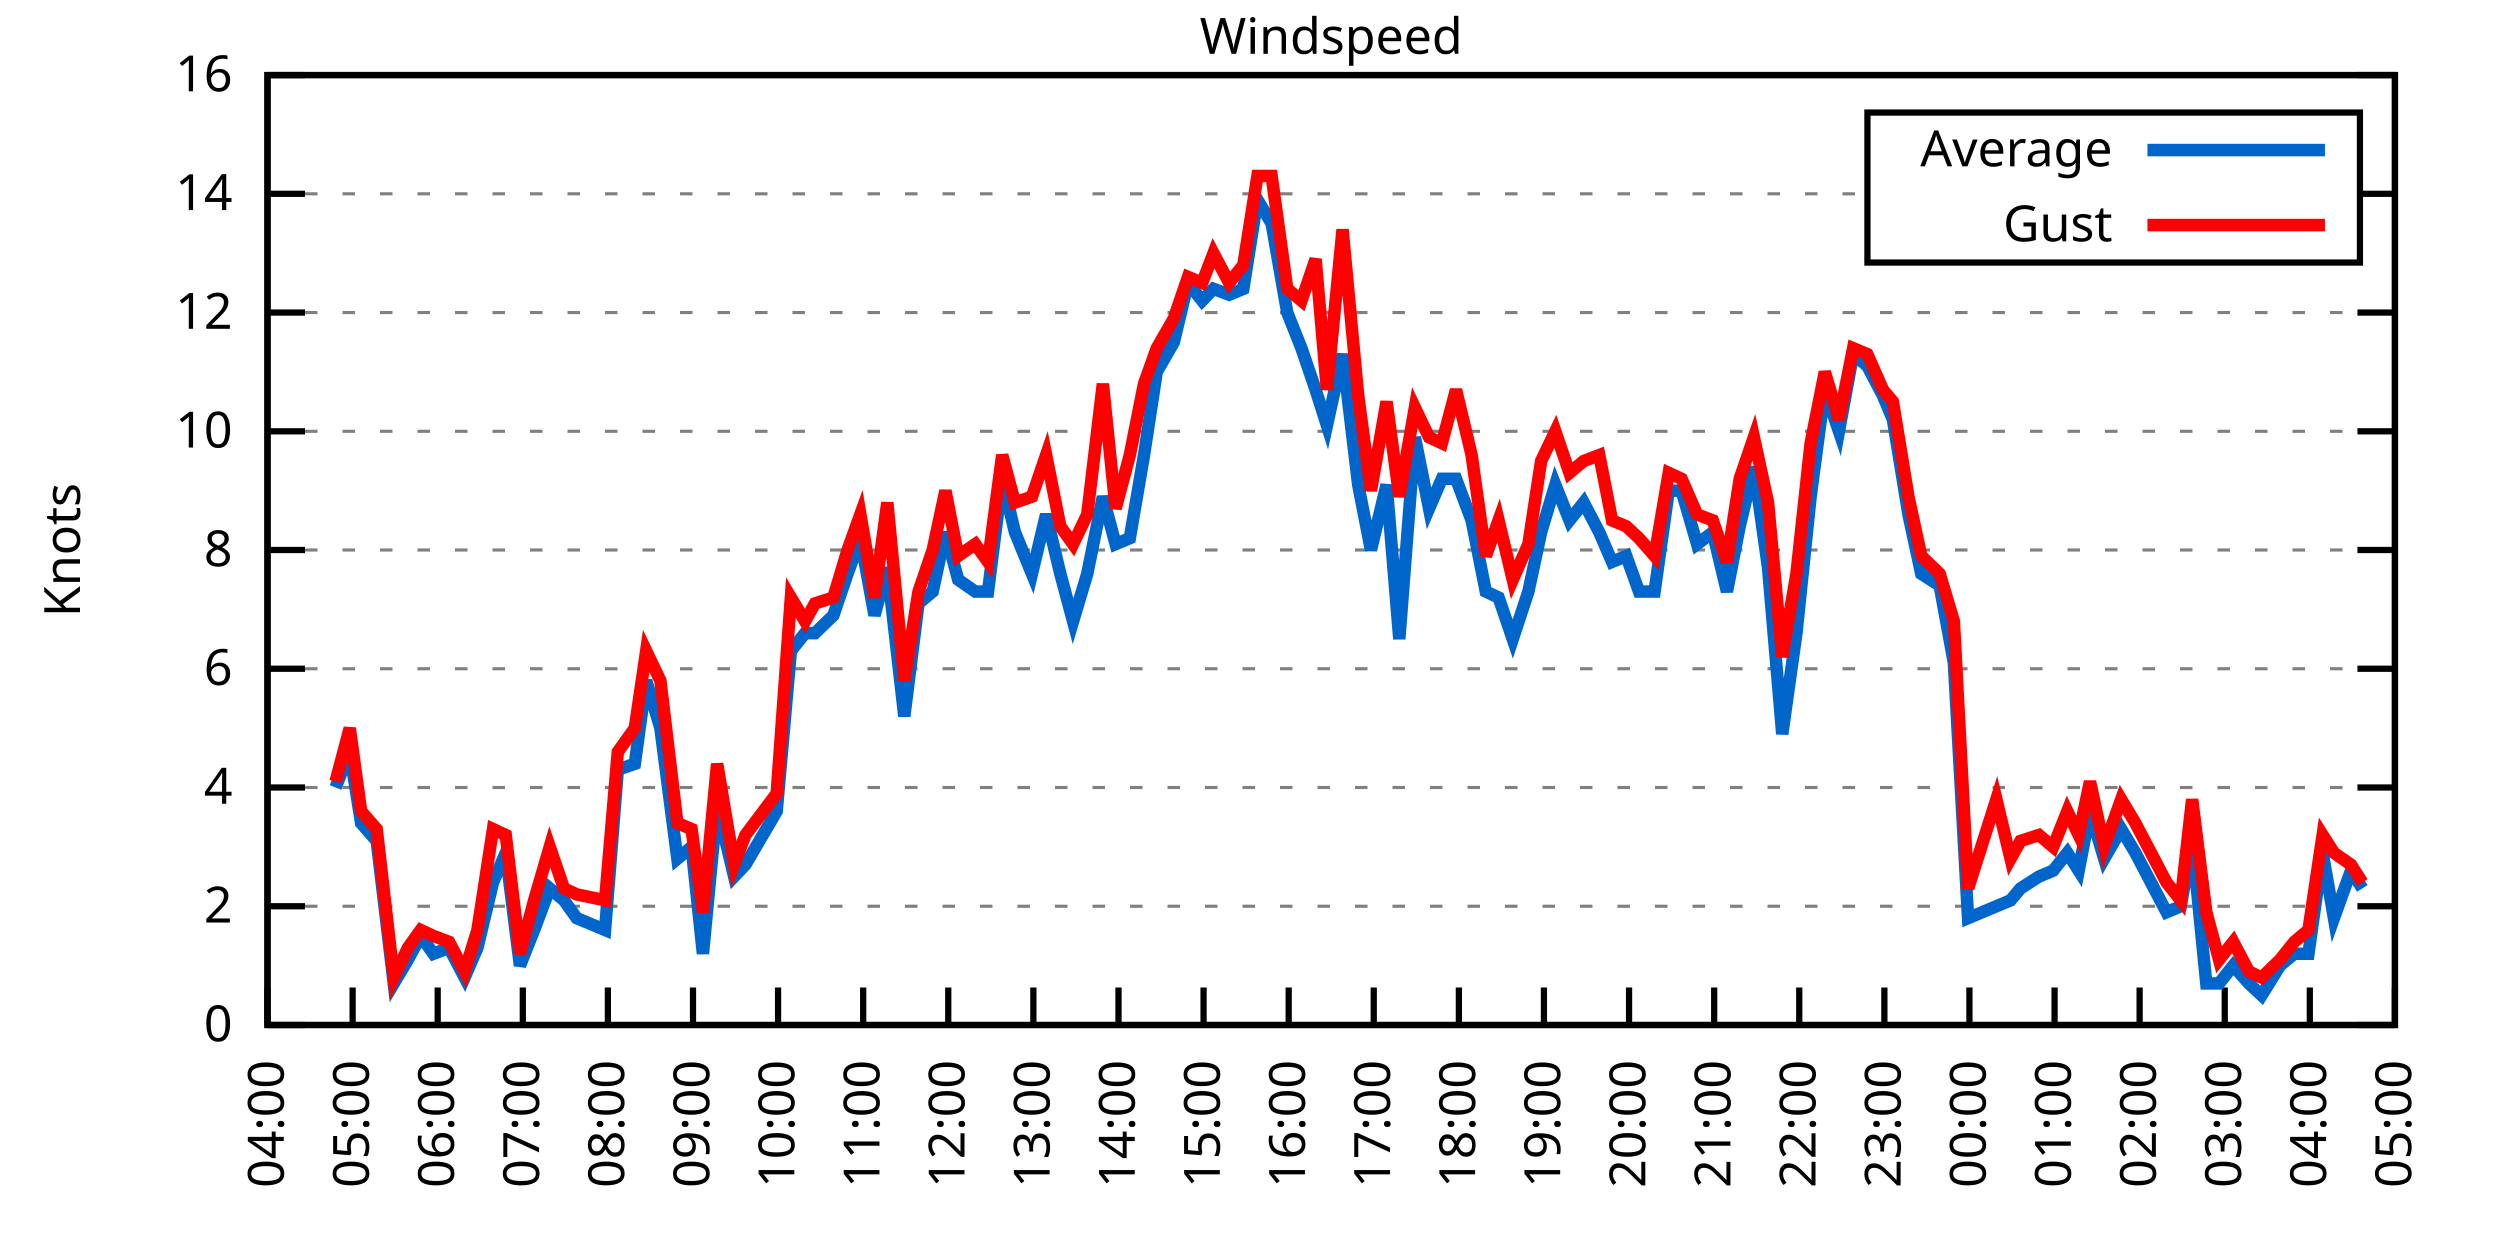
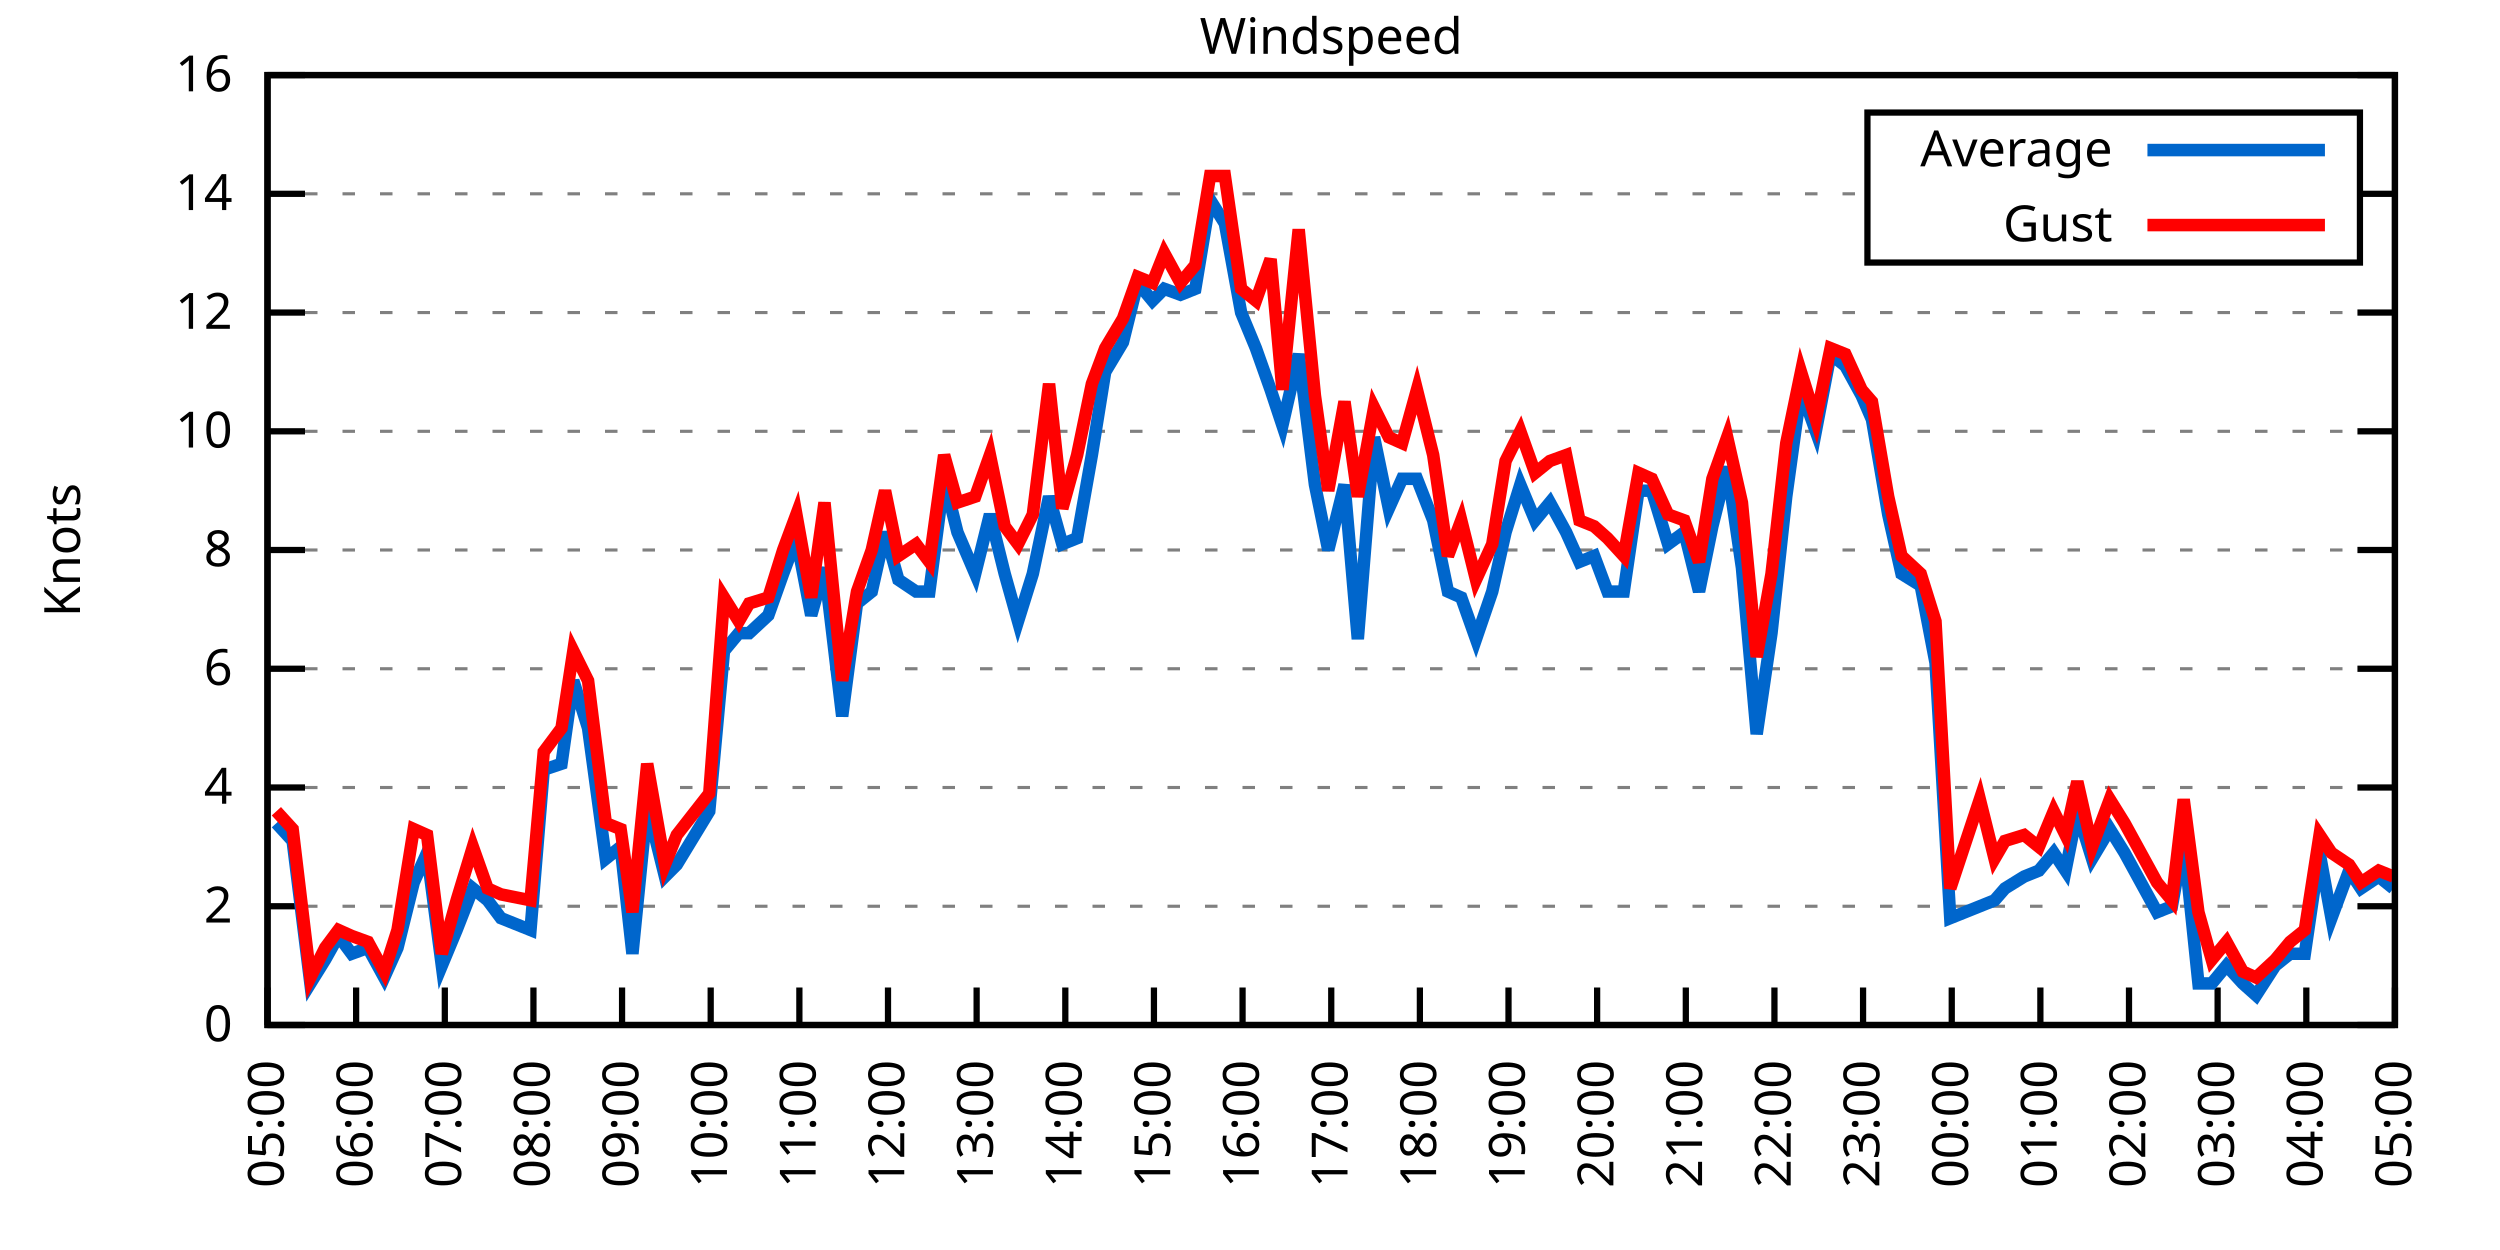
<svg xmlns="http://www.w3.org/2000/svg" xmlns:xlink="http://www.w3.org/1999/xlink" width="400" height="200" viewBox="0 0 400 200">
  <g id="gnuplot_canvas">
    <rect x="0" y="0" width="400" height="200" fill="none" />
    <defs>
      <circle id="gpDot" r="0.5" stroke-width="0.5" stroke="currentColor" />
      <path id="gpPt0" stroke-width="0.333" stroke="currentColor" d="M-1,0 h2 M0,-1 v2" />
      <path id="gpPt1" stroke-width="0.333" stroke="currentColor" d="M-1,-1 L1,1 M1,-1 L-1,1" />
      <path id="gpPt2" stroke-width="0.333" stroke="currentColor" d="M-1,0 L1,0 M0,-1 L0,1 M-1,-1 L1,1 M-1,1 L1,-1" />
      <rect id="gpPt3" stroke-width="0.333" stroke="currentColor" x="-1" y="-1" width="2" height="2" />
      <rect id="gpPt4" stroke-width="0.333" stroke="currentColor" fill="currentColor" x="-1" y="-1" width="2" height="2" />
      <circle id="gpPt5" stroke-width="0.333" stroke="currentColor" cx="0" cy="0" r="1" />
      <use xlink:href="#gpPt5" id="gpPt6" fill="currentColor" stroke="none" />
      <path id="gpPt7" stroke-width="0.333" stroke="currentColor" d="M0,-1.33 L-1.33,0.67 L1.33,0.67 z" />
      <use xlink:href="#gpPt7" id="gpPt8" fill="currentColor" stroke="none" />
      <use xlink:href="#gpPt7" id="gpPt9" stroke="currentColor" transform="rotate(180)" />
      <use xlink:href="#gpPt9" id="gpPt10" fill="currentColor" stroke="none" />
      <use xlink:href="#gpPt3" id="gpPt11" stroke="currentColor" transform="rotate(45)" />
      <use xlink:href="#gpPt11" id="gpPt12" fill="currentColor" stroke="none" />
      <path id="gpPt13" stroke-width="0.333" stroke="currentColor" d="M0,1.330 L1.265,0.411 L0.782,-1.067 L-0.782,-1.076 L-1.265,0.411 z" />
      <use xlink:href="#gpPt13" id="gpPt14" fill="currentColor" stroke="none" />
      <filter id="textbox" filterUnits="objectBoundingBox" x="0" y="0" height="1" width="1">
        <feFlood flood-color="white" flood-opacity="1" result="bgnd" />
        <feComposite in="SourceGraphic" in2="bgnd" operator="atop" />
      </filter>
      <filter id="greybox" filterUnits="objectBoundingBox" x="0" y="0" height="1" width="1">
        <feFlood flood-color="lightgrey" flood-opacity="1" result="grey" />
        <feComposite in="SourceGraphic" in2="grey" operator="atop" />
      </filter>
    </defs>
    <g fill="none" color="white" stroke="currentColor" stroke-width="1.00" stroke-linecap="butt" stroke-linejoin="miter">
</g>
    <g fill="none" color="black" stroke="currentColor" stroke-width="1.00" stroke-linecap="butt" stroke-linejoin="miter">
      <g stroke="none" shape-rendering="crispEdges">
        <polygon fill="rgb(255, 255, 255)" points="42.80,164.00 383.18,164.00 383.18,12.02 42.80,12.02 " />
      </g>
    </g>
    <g fill="none" color="black" stroke="currentColor" stroke-width="1.00" stroke-linecap="butt" stroke-linejoin="miter">
</g>
    <g fill="none" color="black" stroke="black" stroke-width="0.50" stroke-linecap="butt" stroke-linejoin="miter">
</g>
    <g fill="none" color="gray" stroke="currentColor" stroke-width="0.50" stroke-linecap="butt" stroke-linejoin="miter">
      <path stroke="gray" stroke-dasharray="2,4" class="gridline" d="M42.80,164.00 L383.19,164.00  " />
    </g>
    <g fill="none" color="gray" stroke="gray" stroke-width="1.00" stroke-linecap="butt" stroke-linejoin="miter">
</g>
    <g fill="none" color="black" stroke="currentColor" stroke-width="1.00" stroke-linecap="butt" stroke-linejoin="miter">
      <path stroke="black" d="M42.80,164.00 L48.80,164.00 M383.19,164.00 L377.19,164.00  " />
      <g transform="translate(37.20,166.60)" stroke="none" fill="black" font-family="Sans" font-size="8.00" text-anchor="end">
        <text>
          <tspan font-family="Sans"> 0</tspan>
        </text>
      </g>
    </g>
    <g fill="none" color="black" stroke="currentColor" stroke-width="1.00" stroke-linecap="butt" stroke-linejoin="miter">
</g>
    <g fill="none" color="black" stroke="black" stroke-width="0.50" stroke-linecap="butt" stroke-linejoin="miter">
</g>
    <g fill="none" color="gray" stroke="currentColor" stroke-width="0.50" stroke-linecap="butt" stroke-linejoin="miter">
      <path stroke="gray" stroke-dasharray="2,4" class="gridline" d="M42.80,145.00 L383.19,145.00  " />
    </g>
    <g fill="none" color="gray" stroke="gray" stroke-width="1.00" stroke-linecap="butt" stroke-linejoin="miter">
</g>
    <g fill="none" color="black" stroke="currentColor" stroke-width="1.00" stroke-linecap="butt" stroke-linejoin="miter">
      <path stroke="black" d="M42.80,145.00 L48.80,145.00 M383.19,145.00 L377.19,145.00  " />
      <g transform="translate(37.20,147.60)" stroke="none" fill="black" font-family="Sans" font-size="8.00" text-anchor="end">
        <text>
          <tspan font-family="Sans"> 2</tspan>
        </text>
      </g>
    </g>
    <g fill="none" color="black" stroke="currentColor" stroke-width="1.00" stroke-linecap="butt" stroke-linejoin="miter">
</g>
    <g fill="none" color="black" stroke="black" stroke-width="0.50" stroke-linecap="butt" stroke-linejoin="miter">
</g>
    <g fill="none" color="gray" stroke="currentColor" stroke-width="0.50" stroke-linecap="butt" stroke-linejoin="miter">
      <path stroke="gray" stroke-dasharray="2,4" class="gridline" d="M42.80,126.00 L383.19,126.00  " />
    </g>
    <g fill="none" color="gray" stroke="gray" stroke-width="1.00" stroke-linecap="butt" stroke-linejoin="miter">
</g>
    <g fill="none" color="black" stroke="currentColor" stroke-width="1.00" stroke-linecap="butt" stroke-linejoin="miter">
      <path stroke="black" d="M42.80,126.00 L48.80,126.00 M383.19,126.00 L377.19,126.00  " />
      <g transform="translate(37.20,128.60)" stroke="none" fill="black" font-family="Sans" font-size="8.00" text-anchor="end">
        <text>
          <tspan font-family="Sans"> 4</tspan>
        </text>
      </g>
    </g>
    <g fill="none" color="black" stroke="currentColor" stroke-width="1.00" stroke-linecap="butt" stroke-linejoin="miter">
</g>
    <g fill="none" color="black" stroke="black" stroke-width="0.50" stroke-linecap="butt" stroke-linejoin="miter">
</g>
    <g fill="none" color="gray" stroke="currentColor" stroke-width="0.50" stroke-linecap="butt" stroke-linejoin="miter">
      <path stroke="gray" stroke-dasharray="2,4" class="gridline" d="M42.80,107.00 L383.19,107.00  " />
    </g>
    <g fill="none" color="gray" stroke="gray" stroke-width="1.00" stroke-linecap="butt" stroke-linejoin="miter">
</g>
    <g fill="none" color="black" stroke="currentColor" stroke-width="1.00" stroke-linecap="butt" stroke-linejoin="miter">
      <path stroke="black" d="M42.80,107.00 L48.80,107.00 M383.19,107.00 L377.19,107.00  " />
      <g transform="translate(37.20,109.60)" stroke="none" fill="black" font-family="Sans" font-size="8.00" text-anchor="end">
        <text>
          <tspan font-family="Sans"> 6</tspan>
        </text>
      </g>
    </g>
    <g fill="none" color="black" stroke="currentColor" stroke-width="1.00" stroke-linecap="butt" stroke-linejoin="miter">
</g>
    <g fill="none" color="black" stroke="black" stroke-width="0.50" stroke-linecap="butt" stroke-linejoin="miter">
</g>
    <g fill="none" color="gray" stroke="currentColor" stroke-width="0.50" stroke-linecap="butt" stroke-linejoin="miter">
      <path stroke="gray" stroke-dasharray="2,4" class="gridline" d="M42.80,88.00 L383.19,88.00  " />
    </g>
    <g fill="none" color="gray" stroke="gray" stroke-width="1.00" stroke-linecap="butt" stroke-linejoin="miter">
</g>
    <g fill="none" color="black" stroke="currentColor" stroke-width="1.00" stroke-linecap="butt" stroke-linejoin="miter">
      <path stroke="black" d="M42.80,88.00 L48.80,88.00 M383.19,88.00 L377.19,88.00  " />
      <g transform="translate(37.20,90.60)" stroke="none" fill="black" font-family="Sans" font-size="8.00" text-anchor="end">
        <text>
          <tspan font-family="Sans"> 8</tspan>
        </text>
      </g>
    </g>
    <g fill="none" color="black" stroke="currentColor" stroke-width="1.00" stroke-linecap="butt" stroke-linejoin="miter">
</g>
    <g fill="none" color="black" stroke="black" stroke-width="0.50" stroke-linecap="butt" stroke-linejoin="miter">
</g>
    <g fill="none" color="gray" stroke="currentColor" stroke-width="0.50" stroke-linecap="butt" stroke-linejoin="miter">
      <path stroke="gray" stroke-dasharray="2,4" class="gridline" d="M42.80,69.01 L383.19,69.01  " />
    </g>
    <g fill="none" color="gray" stroke="gray" stroke-width="1.00" stroke-linecap="butt" stroke-linejoin="miter">
</g>
    <g fill="none" color="black" stroke="currentColor" stroke-width="1.00" stroke-linecap="butt" stroke-linejoin="miter">
      <path stroke="black" d="M42.80,69.01 L48.80,69.01 M383.19,69.01 L377.19,69.01  " />
      <g transform="translate(37.20,71.61)" stroke="none" fill="black" font-family="Sans" font-size="8.00" text-anchor="end">
        <text>
          <tspan font-family="Sans"> 10</tspan>
        </text>
      </g>
    </g>
    <g fill="none" color="black" stroke="currentColor" stroke-width="1.00" stroke-linecap="butt" stroke-linejoin="miter">
</g>
    <g fill="none" color="black" stroke="black" stroke-width="0.50" stroke-linecap="butt" stroke-linejoin="miter">
</g>
    <g fill="none" color="gray" stroke="currentColor" stroke-width="0.50" stroke-linecap="butt" stroke-linejoin="miter">
      <path stroke="gray" stroke-dasharray="2,4" class="gridline" d="M42.80,50.01 L383.19,50.01  " />
    </g>
    <g fill="none" color="gray" stroke="gray" stroke-width="1.00" stroke-linecap="butt" stroke-linejoin="miter">
</g>
    <g fill="none" color="black" stroke="currentColor" stroke-width="1.00" stroke-linecap="butt" stroke-linejoin="miter">
      <path stroke="black" d="M42.80,50.01 L48.80,50.01 M383.19,50.01 L377.19,50.01  " />
      <g transform="translate(37.20,52.61)" stroke="none" fill="black" font-family="Sans" font-size="8.00" text-anchor="end">
        <text>
          <tspan font-family="Sans"> 12</tspan>
        </text>
      </g>
    </g>
    <g fill="none" color="black" stroke="currentColor" stroke-width="1.00" stroke-linecap="butt" stroke-linejoin="miter">
</g>
    <g fill="none" color="black" stroke="black" stroke-width="0.50" stroke-linecap="butt" stroke-linejoin="miter">
</g>
    <g fill="none" color="gray" stroke="currentColor" stroke-width="0.50" stroke-linecap="butt" stroke-linejoin="miter">
      <path stroke="gray" stroke-dasharray="2,4" class="gridline" d="M42.80,31.01 L298.79,31.01 M377.59,31.01 L383.19,31.01  " />
    </g>
    <g fill="none" color="gray" stroke="gray" stroke-width="1.00" stroke-linecap="butt" stroke-linejoin="miter">
</g>
    <g fill="none" color="black" stroke="currentColor" stroke-width="1.00" stroke-linecap="butt" stroke-linejoin="miter">
      <path stroke="black" d="M42.80,31.01 L48.80,31.01 M383.19,31.01 L377.19,31.01  " />
      <g transform="translate(37.20,33.61)" stroke="none" fill="black" font-family="Sans" font-size="8.00" text-anchor="end">
        <text>
          <tspan font-family="Sans"> 14</tspan>
        </text>
      </g>
    </g>
    <g fill="none" color="black" stroke="currentColor" stroke-width="1.00" stroke-linecap="butt" stroke-linejoin="miter">
</g>
    <g fill="none" color="black" stroke="black" stroke-width="0.50" stroke-linecap="butt" stroke-linejoin="miter">
</g>
    <g fill="none" color="gray" stroke="currentColor" stroke-width="0.50" stroke-linecap="butt" stroke-linejoin="miter">
      <path stroke="gray" stroke-dasharray="2,4" class="gridline" d="M42.80,12.01 L383.19,12.01  " />
    </g>
    <g fill="none" color="gray" stroke="gray" stroke-width="1.00" stroke-linecap="butt" stroke-linejoin="miter">
</g>
    <g fill="none" color="black" stroke="currentColor" stroke-width="1.00" stroke-linecap="butt" stroke-linejoin="miter">
      <path stroke="black" d="M42.80,12.01 L48.80,12.01 M383.19,12.01 L377.19,12.01  " />
      <g transform="translate(37.20,14.61)" stroke="none" fill="black" font-family="Sans" font-size="8.00" text-anchor="end">
        <text>
          <tspan font-family="Sans"> 16</tspan>
        </text>
      </g>
    </g>
    <g fill="none" color="black" stroke="currentColor" stroke-width="1.00" stroke-linecap="butt" stroke-linejoin="miter">
      <path stroke="black" d="M42.80,164.00 L42.80,158.00  " />
      <g transform="translate(45.40,169.60) rotate(270.00)" stroke="none" fill="black" font-family="Sans" font-size="8.00" text-anchor="end">
        <text>
-           <tspan font-family="Sans">04:00</tspan>
-         </text>
-       </g>
-     </g>
-     <g fill="none" color="black" stroke="currentColor" stroke-width="1.00" stroke-linecap="butt" stroke-linejoin="miter">
-       <path stroke="black" d="M56.42,164.00 L56.42,158.00  " />
-       <g transform="translate(59.02,169.60) rotate(270.00)" stroke="none" fill="black" font-family="Sans" font-size="8.00" text-anchor="end">
-         <text>
          <tspan font-family="Sans">05:00</tspan>
        </text>
      </g>
    </g>
    <g fill="none" color="black" stroke="currentColor" stroke-width="1.00" stroke-linecap="butt" stroke-linejoin="miter">
-       <path stroke="black" d="M70.03,164.00 L70.03,158.00  " />
-       <g transform="translate(72.63,169.60) rotate(270.00)" stroke="none" fill="black" font-family="Sans" font-size="8.00" text-anchor="end">
+       <path stroke="black" d="M56.98,164.00 L56.98,158.00  " />
+       <g transform="translate(59.58,169.60) rotate(270.00)" stroke="none" fill="black" font-family="Sans" font-size="8.00" text-anchor="end">
        <text>
          <tspan font-family="Sans">06:00</tspan>
        </text>
      </g>
    </g>
    <g fill="none" color="black" stroke="currentColor" stroke-width="1.00" stroke-linecap="butt" stroke-linejoin="miter">
-       <path stroke="black" d="M83.65,164.00 L83.65,158.00  " />
-       <g transform="translate(86.25,169.60) rotate(270.00)" stroke="none" fill="black" font-family="Sans" font-size="8.00" text-anchor="end">
+       <path stroke="black" d="M71.17,164.00 L71.17,158.00  " />
+       <g transform="translate(73.77,169.60) rotate(270.00)" stroke="none" fill="black" font-family="Sans" font-size="8.00" text-anchor="end">
        <text>
          <tspan font-family="Sans">07:00</tspan>
        </text>
      </g>
    </g>
    <g fill="none" color="black" stroke="currentColor" stroke-width="1.00" stroke-linecap="butt" stroke-linejoin="miter">
-       <path stroke="black" d="M97.26,164.00 L97.26,158.00  " />
-       <g transform="translate(99.86,169.60) rotate(270.00)" stroke="none" fill="black" font-family="Sans" font-size="8.00" text-anchor="end">
+       <path stroke="black" d="M85.35,164.00 L85.35,158.00  " />
+       <g transform="translate(87.95,169.60) rotate(270.00)" stroke="none" fill="black" font-family="Sans" font-size="8.00" text-anchor="end">
        <text>
          <tspan font-family="Sans">08:00</tspan>
        </text>
      </g>
    </g>
    <g fill="none" color="black" stroke="currentColor" stroke-width="1.00" stroke-linecap="butt" stroke-linejoin="miter">
-       <path stroke="black" d="M110.88,164.00 L110.88,158.00  " />
-       <g transform="translate(113.48,169.60) rotate(270.00)" stroke="none" fill="black" font-family="Sans" font-size="8.00" text-anchor="end">
+       <path stroke="black" d="M99.53,164.00 L99.53,158.00  " />
+       <g transform="translate(102.13,169.60) rotate(270.00)" stroke="none" fill="black" font-family="Sans" font-size="8.00" text-anchor="end">
        <text>
          <tspan font-family="Sans">09:00</tspan>
        </text>
      </g>
    </g>
    <g fill="none" color="black" stroke="currentColor" stroke-width="1.00" stroke-linecap="butt" stroke-linejoin="miter">
-       <path stroke="black" d="M124.49,164.00 L124.49,158.00  " />
-       <g transform="translate(127.09,169.60) rotate(270.00)" stroke="none" fill="black" font-family="Sans" font-size="8.00" text-anchor="end">
+       <path stroke="black" d="M113.71,164.00 L113.71,158.00  " />
+       <g transform="translate(116.31,169.60) rotate(270.00)" stroke="none" fill="black" font-family="Sans" font-size="8.00" text-anchor="end">
        <text>
          <tspan font-family="Sans">10:00</tspan>
        </text>
      </g>
    </g>
    <g fill="none" color="black" stroke="currentColor" stroke-width="1.00" stroke-linecap="butt" stroke-linejoin="miter">
-       <path stroke="black" d="M138.11,164.00 L138.11,158.00  " />
-       <g transform="translate(140.71,169.60) rotate(270.00)" stroke="none" fill="black" font-family="Sans" font-size="8.00" text-anchor="end">
+       <path stroke="black" d="M127.90,164.00 L127.90,158.00  " />
+       <g transform="translate(130.50,169.60) rotate(270.00)" stroke="none" fill="black" font-family="Sans" font-size="8.00" text-anchor="end">
        <text>
          <tspan font-family="Sans">11:00</tspan>
        </text>
      </g>
    </g>
    <g fill="none" color="black" stroke="currentColor" stroke-width="1.00" stroke-linecap="butt" stroke-linejoin="miter">
-       <path stroke="black" d="M151.72,164.00 L151.72,158.00  " />
-       <g transform="translate(154.32,169.60) rotate(270.00)" stroke="none" fill="black" font-family="Sans" font-size="8.00" text-anchor="end">
+       <path stroke="black" d="M142.08,164.00 L142.08,158.00  " />
+       <g transform="translate(144.68,169.60) rotate(270.00)" stroke="none" fill="black" font-family="Sans" font-size="8.00" text-anchor="end">
        <text>
          <tspan font-family="Sans">12:00</tspan>
        </text>
      </g>
    </g>
    <g fill="none" color="black" stroke="currentColor" stroke-width="1.00" stroke-linecap="butt" stroke-linejoin="miter">
-       <path stroke="black" d="M165.34,164.00 L165.34,158.00  " />
-       <g transform="translate(167.94,169.60) rotate(270.00)" stroke="none" fill="black" font-family="Sans" font-size="8.00" text-anchor="end">
+       <path stroke="black" d="M156.26,164.00 L156.26,158.00  " />
+       <g transform="translate(158.86,169.60) rotate(270.00)" stroke="none" fill="black" font-family="Sans" font-size="8.00" text-anchor="end">
        <text>
          <tspan font-family="Sans">13:00</tspan>
        </text>
      </g>
    </g>
    <g fill="none" color="black" stroke="currentColor" stroke-width="1.00" stroke-linecap="butt" stroke-linejoin="miter">
-       <path stroke="black" d="M178.96,164.00 L178.96,158.00  " />
-       <g transform="translate(181.56,169.60) rotate(270.00)" stroke="none" fill="black" font-family="Sans" font-size="8.00" text-anchor="end">
+       <path stroke="black" d="M170.45,164.00 L170.45,158.00  " />
+       <g transform="translate(173.05,169.60) rotate(270.00)" stroke="none" fill="black" font-family="Sans" font-size="8.00" text-anchor="end">
        <text>
          <tspan font-family="Sans">14:00</tspan>
        </text>
      </g>
    </g>
    <g fill="none" color="black" stroke="currentColor" stroke-width="1.00" stroke-linecap="butt" stroke-linejoin="miter">
-       <path stroke="black" d="M192.57,164.00 L192.57,158.00  " />
-       <g transform="translate(195.17,169.60) rotate(270.00)" stroke="none" fill="black" font-family="Sans" font-size="8.00" text-anchor="end">
+       <path stroke="black" d="M184.63,164.00 L184.63,158.00  " />
+       <g transform="translate(187.23,169.60) rotate(270.00)" stroke="none" fill="black" font-family="Sans" font-size="8.00" text-anchor="end">
        <text>
          <tspan font-family="Sans">15:00</tspan>
        </text>
      </g>
    </g>
    <g fill="none" color="black" stroke="currentColor" stroke-width="1.00" stroke-linecap="butt" stroke-linejoin="miter">
-       <path stroke="black" d="M206.19,164.00 L206.19,158.00  " />
-       <g transform="translate(208.79,169.60) rotate(270.00)" stroke="none" fill="black" font-family="Sans" font-size="8.00" text-anchor="end">
+       <path stroke="black" d="M198.81,164.00 L198.81,158.00  " />
+       <g transform="translate(201.41,169.60) rotate(270.00)" stroke="none" fill="black" font-family="Sans" font-size="8.00" text-anchor="end">
        <text>
          <tspan font-family="Sans">16:00</tspan>
        </text>
      </g>
    </g>
    <g fill="none" color="black" stroke="currentColor" stroke-width="1.00" stroke-linecap="butt" stroke-linejoin="miter">
-       <path stroke="black" d="M219.80,164.00 L219.80,158.00  " />
-       <g transform="translate(222.40,169.60) rotate(270.00)" stroke="none" fill="black" font-family="Sans" font-size="8.00" text-anchor="end">
+       <path stroke="black" d="M213.00,164.00 L213.00,158.00  " />
+       <g transform="translate(215.60,169.60) rotate(270.00)" stroke="none" fill="black" font-family="Sans" font-size="8.00" text-anchor="end">
        <text>
          <tspan font-family="Sans">17:00</tspan>
        </text>
      </g>
    </g>
    <g fill="none" color="black" stroke="currentColor" stroke-width="1.00" stroke-linecap="butt" stroke-linejoin="miter">
-       <path stroke="black" d="M233.42,164.00 L233.42,158.00  " />
-       <g transform="translate(236.02,169.60) rotate(270.00)" stroke="none" fill="black" font-family="Sans" font-size="8.00" text-anchor="end">
+       <path stroke="black" d="M227.18,164.00 L227.18,158.00  " />
+       <g transform="translate(229.78,169.60) rotate(270.00)" stroke="none" fill="black" font-family="Sans" font-size="8.00" text-anchor="end">
        <text>
          <tspan font-family="Sans">18:00</tspan>
        </text>
      </g>
    </g>
    <g fill="none" color="black" stroke="currentColor" stroke-width="1.00" stroke-linecap="butt" stroke-linejoin="miter">
-       <path stroke="black" d="M247.03,164.00 L247.03,158.00  " />
-       <g transform="translate(249.63,169.60) rotate(270.00)" stroke="none" fill="black" font-family="Sans" font-size="8.00" text-anchor="end">
+       <path stroke="black" d="M241.36,164.00 L241.36,158.00  " />
+       <g transform="translate(243.96,169.60) rotate(270.00)" stroke="none" fill="black" font-family="Sans" font-size="8.00" text-anchor="end">
        <text>
          <tspan font-family="Sans">19:00</tspan>
        </text>
      </g>
    </g>
    <g fill="none" color="black" stroke="currentColor" stroke-width="1.00" stroke-linecap="butt" stroke-linejoin="miter">
-       <path stroke="black" d="M260.65,164.00 L260.65,158.00  " />
-       <g transform="translate(263.25,169.60) rotate(270.00)" stroke="none" fill="black" font-family="Sans" font-size="8.00" text-anchor="end">
+       <path stroke="black" d="M255.54,164.00 L255.54,158.00  " />
+       <g transform="translate(258.14,169.60) rotate(270.00)" stroke="none" fill="black" font-family="Sans" font-size="8.00" text-anchor="end">
        <text>
          <tspan font-family="Sans">20:00</tspan>
        </text>
      </g>
    </g>
    <g fill="none" color="black" stroke="currentColor" stroke-width="1.00" stroke-linecap="butt" stroke-linejoin="miter">
-       <path stroke="black" d="M274.27,164.00 L274.27,158.00  " />
-       <g transform="translate(276.87,169.60) rotate(270.00)" stroke="none" fill="black" font-family="Sans" font-size="8.00" text-anchor="end">
+       <path stroke="black" d="M269.73,164.00 L269.73,158.00  " />
+       <g transform="translate(272.33,169.60) rotate(270.00)" stroke="none" fill="black" font-family="Sans" font-size="8.00" text-anchor="end">
        <text>
          <tspan font-family="Sans">21:00</tspan>
        </text>
      </g>
    </g>
    <g fill="none" color="black" stroke="currentColor" stroke-width="1.00" stroke-linecap="butt" stroke-linejoin="miter">
-       <path stroke="black" d="M287.88,164.00 L287.88,158.00  " />
-       <g transform="translate(290.48,169.60) rotate(270.00)" stroke="none" fill="black" font-family="Sans" font-size="8.00" text-anchor="end">
+       <path stroke="black" d="M283.91,164.00 L283.91,158.00  " />
+       <g transform="translate(286.51,169.60) rotate(270.00)" stroke="none" fill="black" font-family="Sans" font-size="8.00" text-anchor="end">
        <text>
          <tspan font-family="Sans">22:00</tspan>
        </text>
      </g>
    </g>
    <g fill="none" color="black" stroke="currentColor" stroke-width="1.00" stroke-linecap="butt" stroke-linejoin="miter">
-       <path stroke="black" d="M301.50,164.00 L301.50,158.00  " />
-       <g transform="translate(304.10,169.60) rotate(270.00)" stroke="none" fill="black" font-family="Sans" font-size="8.00" text-anchor="end">
+       <path stroke="black" d="M298.09,164.00 L298.09,158.00  " />
+       <g transform="translate(300.69,169.60) rotate(270.00)" stroke="none" fill="black" font-family="Sans" font-size="8.00" text-anchor="end">
        <text>
          <tspan font-family="Sans">23:00</tspan>
        </text>
      </g>
    </g>
    <g fill="none" color="black" stroke="currentColor" stroke-width="1.00" stroke-linecap="butt" stroke-linejoin="miter">
-       <path stroke="black" d="M315.11,164.00 L315.11,158.00  " />
-       <g transform="translate(317.71,169.60) rotate(270.00)" stroke="none" fill="black" font-family="Sans" font-size="8.00" text-anchor="end">
+       <path stroke="black" d="M312.28,164.00 L312.28,158.00  " />
+       <g transform="translate(314.88,169.60) rotate(270.00)" stroke="none" fill="black" font-family="Sans" font-size="8.00" text-anchor="end">
        <text>
          <tspan font-family="Sans">00:00</tspan>
        </text>
      </g>
    </g>
    <g fill="none" color="black" stroke="currentColor" stroke-width="1.00" stroke-linecap="butt" stroke-linejoin="miter">
-       <path stroke="black" d="M328.73,164.00 L328.73,158.00  " />
-       <g transform="translate(331.33,169.60) rotate(270.00)" stroke="none" fill="black" font-family="Sans" font-size="8.00" text-anchor="end">
+       <path stroke="black" d="M326.46,164.00 L326.46,158.00  " />
+       <g transform="translate(329.06,169.60) rotate(270.00)" stroke="none" fill="black" font-family="Sans" font-size="8.00" text-anchor="end">
        <text>
          <tspan font-family="Sans">01:00</tspan>
        </text>
      </g>
    </g>
    <g fill="none" color="black" stroke="currentColor" stroke-width="1.00" stroke-linecap="butt" stroke-linejoin="miter">
-       <path stroke="black" d="M342.34,164.00 L342.34,158.00  " />
-       <g transform="translate(344.94,169.60) rotate(270.00)" stroke="none" fill="black" font-family="Sans" font-size="8.00" text-anchor="end">
+       <path stroke="black" d="M340.64,164.00 L340.64,158.00  " />
+       <g transform="translate(343.24,169.60) rotate(270.00)" stroke="none" fill="black" font-family="Sans" font-size="8.00" text-anchor="end">
        <text>
          <tspan font-family="Sans">02:00</tspan>
        </text>
      </g>
    </g>
    <g fill="none" color="black" stroke="currentColor" stroke-width="1.00" stroke-linecap="butt" stroke-linejoin="miter">
-       <path stroke="black" d="M355.96,164.00 L355.96,158.00  " />
-       <g transform="translate(358.56,169.60) rotate(270.00)" stroke="none" fill="black" font-family="Sans" font-size="8.00" text-anchor="end">
+       <path stroke="black" d="M354.82,164.00 L354.82,158.00  " />
+       <g transform="translate(357.42,169.60) rotate(270.00)" stroke="none" fill="black" font-family="Sans" font-size="8.00" text-anchor="end">
        <text>
          <tspan font-family="Sans">03:00</tspan>
        </text>
      </g>
    </g>
    <g fill="none" color="black" stroke="currentColor" stroke-width="1.00" stroke-linecap="butt" stroke-linejoin="miter">
-       <path stroke="black" d="M369.57,164.00 L369.57,158.00  " />
-       <g transform="translate(372.17,169.60) rotate(270.00)" stroke="none" fill="black" font-family="Sans" font-size="8.00" text-anchor="end">
+       <path stroke="black" d="M369.01,164.00 L369.01,158.00  " />
+       <g transform="translate(371.61,169.60) rotate(270.00)" stroke="none" fill="black" font-family="Sans" font-size="8.00" text-anchor="end">
        <text>
          <tspan font-family="Sans">04:00</tspan>
        </text>
      </g>
    </g>
    <g fill="none" color="black" stroke="currentColor" stroke-width="1.00" stroke-linecap="butt" stroke-linejoin="miter">
      <path stroke="black" d="M383.19,164.00 L383.19,158.00  " />
      <g transform="translate(385.79,169.60) rotate(270.00)" stroke="none" fill="black" font-family="Sans" font-size="8.00" text-anchor="end">
        <text>
          <tspan font-family="Sans">05:00</tspan>
        </text>
      </g>
    </g>
    <g fill="none" color="black" stroke="currentColor" stroke-width="1.00" stroke-linecap="butt" stroke-linejoin="miter">
</g>
    <g fill="none" color="black" stroke="currentColor" stroke-width="1.00" stroke-linecap="butt" stroke-linejoin="miter">
      <path stroke="black" d="M42.80,12.01 L42.80,164.00 L383.19,164.00 L383.19,12.01 L42.80,12.01 Z  " />
    </g>
    <g fill="none" color="black" stroke="currentColor" stroke-width="1.00" stroke-linecap="butt" stroke-linejoin="miter">
</g>
    <g fill="none" color="black" stroke="currentColor" stroke-width="1.00" stroke-linecap="butt" stroke-linejoin="miter">
      <path stroke="black" d="M298.79,42.01 L298.79,18.01 L377.59,18.01 L377.59,42.01 L298.79,42.01 Z  " />
    </g>
    <g id="Windspeed_plot_1">
      <g fill="none" color="white" stroke="black" stroke-width="2.00" stroke-linecap="butt" stroke-linejoin="miter">
</g>
      <g fill="none" color="black" stroke="currentColor" stroke-width="2.00" stroke-linecap="butt" stroke-linejoin="miter">
        <g transform="translate(337.99,26.61)" stroke="none" fill="black" font-family="Sans" font-size="8.00" text-anchor="end">
          <text>
            <tspan font-family="Sans">Average</tspan>
          </text>
        </g>
      </g>
      <g fill="none" color="black" stroke="currentColor" stroke-width="2.00" stroke-linecap="butt" stroke-linejoin="miter">
-         <path stroke="rgb(  0, 102, 204)" d="M343.59,24.01 L371.99,24.01 M53.69,126.00 L55.96,120.30 L57.78,131.70 L60.27,134.55 L63.00,157.35 L65.27,153.55   L67.31,149.75 L69.35,152.60 L71.85,151.65 L74.34,156.40 L76.39,151.65 L78.88,141.20 L80.92,136.45 L83.19,154.50   L85.46,148.80 L87.96,142.15 L90.23,144.05 L92.27,146.90 L96.81,148.80 L98.85,123.15 L101.57,122.20 L103.39,108.90   L105.66,116.50 L108.38,137.40 L110.65,135.50 L112.47,152.60 L114.74,128.85 L117.46,140.25 L119.27,138.35 L124.27,129.80   L126.54,104.15 L128.81,101.30 L130.39,101.30 L133.34,98.45 L135.61,91.80 L137.66,86.11 L139.92,98.45 L141.97,90.85   L144.69,114.60 L146.96,96.55 L149.23,94.65 L151.27,85.16 L153.31,92.75 L156.04,94.65 L158.08,94.65 L160.35,76.61   L162.39,85.16 L165.11,91.80 L167.38,82.31 L169.65,91.80 L171.69,99.40 L173.96,91.80 L176.46,79.46 L178.50,87.06   L180.77,86.11 L183.04,72.81 L185.08,59.51 L187.81,54.76 L190.08,45.26 L192.34,48.11 L194.16,46.21 L196.66,47.16   L198.93,46.21 L201.19,31.96 L203.46,35.76 L205.96,50.01 L208.23,55.71 L210.50,62.36 L212.31,68.06 L214.81,56.66   L217.31,77.56 L219.35,88.00 L221.85,77.56 L223.89,102.25 L226.38,69.96 L228.65,81.36 L230.70,76.61 L232.96,76.61   L235.46,83.26 L237.73,94.65 L239.77,95.60 L242.04,102.25 L244.54,94.65 L246.58,85.16 L248.85,77.56 L251.12,83.26   L253.39,80.41 L255.88,85.16 L257.93,89.90 L260.20,88.95 L262.24,94.65 L264.73,94.65 L267.00,78.51 L269.05,78.51   L271.54,87.06 L274.04,85.16 L276.31,94.65 L278.35,84.21 L280.62,74.71 L282.89,90.85 L285.16,117.45 L287.43,101.30   L289.70,79.46 L291.97,62.36 L294.23,69.01 L296.50,56.66 L298.77,58.56 L301.27,63.31 L302.86,67.11 L305.35,82.31   L307.40,91.80 L310.35,93.70 L312.62,106.05 L314.89,146.90 L319.42,145.00 L321.69,144.05 L323.28,142.15 L326.23,140.25   L328.50,139.30 L330.77,136.45 L332.59,139.30 L334.40,129.80 L336.67,137.40 L339.39,132.65 L341.66,136.45 L346.65,145.95   L348.92,145.00 L350.74,134.55 L353.01,157.35 L355.05,157.35 L357.32,154.50 L359.82,157.35 L361.86,159.25 L364.81,154.50   L367.08,152.60 L369.35,152.60 L371.62,136.45 L373.43,146.90 L376.16,139.30 L377.97,142.15  " />
+         <path stroke="rgb(  0, 102, 204)" d="M343.59,24.01 L371.99,24.01 M44.22,131.70 L46.82,134.55 L49.66,157.35 L52.02,153.55 L54.15,149.75 L56.27,152.60   L58.87,151.65 L61.47,156.40 L63.60,151.65 L66.20,141.20 L68.33,136.45 L70.69,154.50 L73.06,148.80 L75.66,142.15   L78.02,144.05 L80.15,146.90 L84.88,148.80 L87.00,123.15 L89.84,122.20 L91.73,108.90 L94.09,116.50 L96.93,137.40   L99.30,135.50 L101.19,152.60 L103.55,128.85 L106.39,140.25 L108.28,138.35 L113.48,129.80 L115.84,104.15 L118.21,101.30   L119.86,101.30 L122.93,98.45 L125.30,91.80 L127.42,86.11 L129.79,98.45 L131.92,90.85 L134.75,114.60 L137.12,96.55   L139.48,94.65 L141.61,85.16 L143.74,92.75 L146.57,94.65 L148.70,94.65 L151.06,76.61 L153.19,85.16 L156.03,91.80   L158.39,82.31 L160.75,91.80 L162.88,99.40 L165.25,91.80 L167.85,79.46 L169.97,87.06 L172.34,86.11 L174.70,72.81   L176.83,59.51 L179.67,54.76 L182.03,45.26 L184.39,48.11 L186.28,46.21 L188.88,47.16 L191.25,46.21 L193.61,31.96   L195.98,35.76 L198.58,50.01 L200.94,55.71 L203.30,62.36 L205.19,68.06 L207.79,56.66 L210.39,77.56 L212.52,88.00   L215.12,77.56 L217.25,102.25 L219.85,69.96 L222.21,81.36 L224.34,76.61 L226.71,76.61 L229.31,83.26 L231.67,94.65   L233.80,95.60 L236.16,102.25 L238.76,94.65 L240.89,85.16 L243.25,77.56 L245.62,83.26 L247.98,80.41 L250.58,85.16   L252.71,89.90 L255.07,88.95 L257.20,94.65 L259.80,94.65 L262.16,78.51 L264.29,78.51 L266.89,87.06 L269.49,85.16   L271.85,94.65 L273.98,84.21 L276.35,74.71 L278.71,90.85 L281.07,117.45 L283.44,101.30 L285.80,79.46 L288.16,62.36   L290.53,69.01 L292.89,56.66 L295.26,58.56 L297.86,63.31 L299.51,67.11 L302.11,82.31 L304.24,91.80 L307.31,93.70   L309.68,106.05 L312.04,146.90 L316.77,145.00 L319.13,144.05 L320.79,142.15 L323.86,140.25 L326.22,139.30 L328.59,136.45   L330.48,139.30 L332.37,129.80 L334.73,137.40 L337.57,132.65 L339.93,136.45 L345.13,145.95 L347.50,145.00 L349.39,134.55   L351.75,157.35 L353.88,157.35 L356.24,154.50 L358.84,157.35 L360.97,159.25 L364.04,154.50 L366.41,152.60 L368.77,152.60   L371.13,136.45 L373.03,146.90 L375.86,139.30 L377.75,142.15 L380.59,140.25 L382.95,142.15  " />
      </g>
    </g>
    <g id="Windspeed_plot_2">
      <g fill="none" color="black" stroke="currentColor" stroke-width="2.00" stroke-linecap="butt" stroke-linejoin="miter">
        <g transform="translate(337.99,38.61)" stroke="none" fill="black" font-family="Sans" font-size="8.00" text-anchor="end">
          <text>
            <tspan font-family="Sans">Gust</tspan>
          </text>
        </g>
      </g>
      <g fill="none" color="black" stroke="currentColor" stroke-width="2.00" stroke-linecap="butt" stroke-linejoin="miter">
-         <path stroke="rgb(255,   0,   0)" d="M343.59,36.01 L371.99,36.01 M53.69,125.05 L55.96,116.50 L57.78,129.80 L60.27,132.65 L63.00,156.40 L65.27,151.65   L67.31,148.80 L69.35,149.75 L71.85,150.70 L74.34,155.45 L76.39,148.80 L78.88,132.65 L80.92,133.60 L83.19,152.60   L85.46,144.05 L87.96,135.50 L90.23,142.15 L92.27,143.10 L96.81,144.05 L98.85,120.30 L101.57,116.50 L103.39,104.15   L105.66,108.90 L108.38,131.70 L110.65,132.65 L112.47,145.95 L114.74,122.20 L117.46,138.35 L119.27,133.60 L124.27,126.95   L126.54,95.60 L128.81,99.40 L130.39,96.55 L133.34,95.60 L135.61,88.00 L137.66,82.31 L139.92,95.60 L141.97,80.41   L144.69,108.90 L146.96,94.65 L149.23,88.00 L151.27,78.51 L153.31,88.95 L156.04,87.06 L158.08,89.90 L160.35,72.81   L162.39,80.41 L165.11,79.46 L167.38,72.81 L169.65,84.21 L171.69,87.06 L173.96,82.31 L176.46,61.41 L178.50,81.36   L180.77,72.81 L183.04,61.41 L185.08,55.71 L187.81,50.96 L190.08,44.31 L192.34,45.26 L194.16,40.51 L196.66,45.26   L198.93,42.41 L201.19,28.16 L203.46,28.16 L205.96,46.21 L208.23,48.11 L210.50,41.46 L212.31,62.36 L214.81,36.71   L217.31,63.31 L219.35,78.51 L221.85,64.26 L223.89,79.46 L226.38,65.21 L228.65,69.96 L230.70,70.91 L232.96,62.36   L235.46,72.81 L237.73,88.95 L239.77,83.26 L242.04,92.75 L244.54,87.06 L246.58,73.76 L248.85,69.01 L251.12,75.66   L253.39,73.76 L255.88,72.81 L257.93,83.26 L260.20,84.21 L262.24,86.11 L264.73,88.95 L267.00,75.66 L269.05,76.61   L271.54,82.31 L274.04,83.26 L276.31,89.90 L278.35,76.61 L280.62,69.96 L282.89,80.41 L285.16,105.10 L287.43,91.80   L289.70,70.91 L291.97,59.51 L294.23,67.11 L296.50,55.71 L298.77,56.66 L301.27,62.36 L302.86,64.26 L305.35,79.46   L307.40,88.95 L310.35,91.80 L312.62,99.40 L314.89,142.15 L319.42,127.90 L321.69,137.40 L323.28,134.55 L326.23,133.60   L328.50,135.50 L330.77,129.80 L332.59,133.60 L334.40,125.05 L336.67,135.50 L339.39,127.90 L341.66,131.70 L346.65,141.20   L348.92,144.05 L350.74,127.90 L353.01,145.95 L355.05,153.55 L357.32,150.70 L359.82,155.45 L361.86,156.40 L364.81,153.55   L367.08,150.70 L369.35,148.80 L371.62,133.60 L373.43,136.45 L376.16,138.35 L377.97,141.20  " />
+         <path stroke="rgb(255,   0,   0)" d="M343.59,36.01 L371.99,36.01 M44.22,129.80 L46.82,132.65 L49.66,156.40 L52.02,151.65 L54.15,148.80 L56.27,149.75   L58.87,150.70 L61.47,155.45 L63.60,148.80 L66.20,132.65 L68.33,133.60 L70.69,152.60 L73.06,144.05 L75.66,135.50   L78.02,142.15 L80.15,143.10 L84.88,144.05 L87.00,120.30 L89.84,116.50 L91.73,104.15 L94.09,108.90 L96.93,131.70   L99.30,132.65 L101.19,145.95 L103.55,122.20 L106.39,138.35 L108.28,133.60 L113.48,126.95 L115.84,95.60 L118.21,99.40   L119.86,96.55 L122.93,95.60 L125.30,88.00 L127.42,82.31 L129.79,95.60 L131.92,80.41 L134.75,108.90 L137.12,94.65   L139.48,88.00 L141.61,78.51 L143.74,88.95 L146.57,87.06 L148.70,89.90 L151.06,72.81 L153.19,80.41 L156.03,79.46   L158.39,72.81 L160.75,84.21 L162.88,87.06 L165.25,82.31 L167.85,61.41 L169.97,81.36 L172.34,72.81 L174.70,61.41   L176.83,55.71 L179.67,50.96 L182.03,44.31 L184.39,45.26 L186.28,40.51 L188.88,45.26 L191.25,42.41 L193.61,28.16   L195.98,28.16 L198.58,46.21 L200.94,48.11 L203.30,41.46 L205.19,62.36 L207.79,36.71 L210.39,63.31 L212.52,78.51   L215.12,64.26 L217.25,79.46 L219.85,65.21 L222.21,69.96 L224.34,70.91 L226.71,62.36 L229.31,72.81 L231.67,88.95   L233.80,83.26 L236.16,92.75 L238.76,87.06 L240.89,73.76 L243.25,69.01 L245.62,75.66 L247.98,73.76 L250.58,72.81   L252.71,83.26 L255.07,84.21 L257.20,86.11 L259.80,88.95 L262.16,75.66 L264.29,76.61 L266.89,82.31 L269.49,83.26   L271.85,89.90 L273.98,76.61 L276.35,69.96 L278.71,80.41 L281.07,105.10 L283.44,91.80 L285.80,70.91 L288.16,59.51   L290.53,67.11 L292.89,55.71 L295.26,56.66 L297.86,62.36 L299.51,64.26 L302.11,79.46 L304.24,88.95 L307.31,91.80   L309.68,99.40 L312.04,142.15 L316.77,127.90 L319.13,137.40 L320.79,134.55 L323.86,133.60 L326.22,135.50 L328.59,129.80   L330.48,133.60 L332.37,125.05 L334.73,135.50 L337.57,127.90 L339.93,131.70 L345.13,141.20 L347.50,144.05 L349.39,127.90   L351.75,145.95 L353.88,153.55 L356.24,150.70 L358.84,155.45 L360.97,156.40 L364.04,153.55 L366.41,150.70 L368.77,148.80   L371.13,133.60 L373.03,136.45 L375.86,138.35 L377.75,141.20 L380.59,139.30 L382.95,140.25  " />
      </g>
    </g>
    <g fill="none" color="black" stroke="currentColor" stroke-width="2.00" stroke-linecap="butt" stroke-linejoin="miter">
</g>
    <g fill="none" color="black" stroke="black" stroke-width="1.00" stroke-linecap="butt" stroke-linejoin="miter">
</g>
    <g fill="none" color="black" stroke="currentColor" stroke-width="1.00" stroke-linecap="butt" stroke-linejoin="miter">
      <path stroke="black" d="M42.80,12.01 L42.80,164.00 L383.19,164.00 L383.19,12.01 L42.80,12.01 Z  " />
      <g transform="translate(12.80,88.01) rotate(270.00)" stroke="none" fill="black" font-family="Sans" font-size="8.00" text-anchor="middle">
        <text>
          <tspan font-family="Sans">Knots</tspan>
        </text>
      </g>
    </g>
    <g fill="none" color="black" stroke="currentColor" stroke-width="1.00" stroke-linecap="butt" stroke-linejoin="miter">
</g>
    <g fill="none" color="black" stroke="currentColor" stroke-width="1.00" stroke-linecap="butt" stroke-linejoin="miter">
      <g transform="translate(212.99,8.61)" stroke="none" fill="black" font-family="Sans" font-size="8.00" text-anchor="middle">
        <text>
          <tspan font-family="Sans">Windspeed</tspan>
        </text>
      </g>
    </g>
    <g fill="none" color="black" stroke="currentColor" stroke-width="1.00" stroke-linecap="butt" stroke-linejoin="miter">
</g>
  </g>
</svg>
